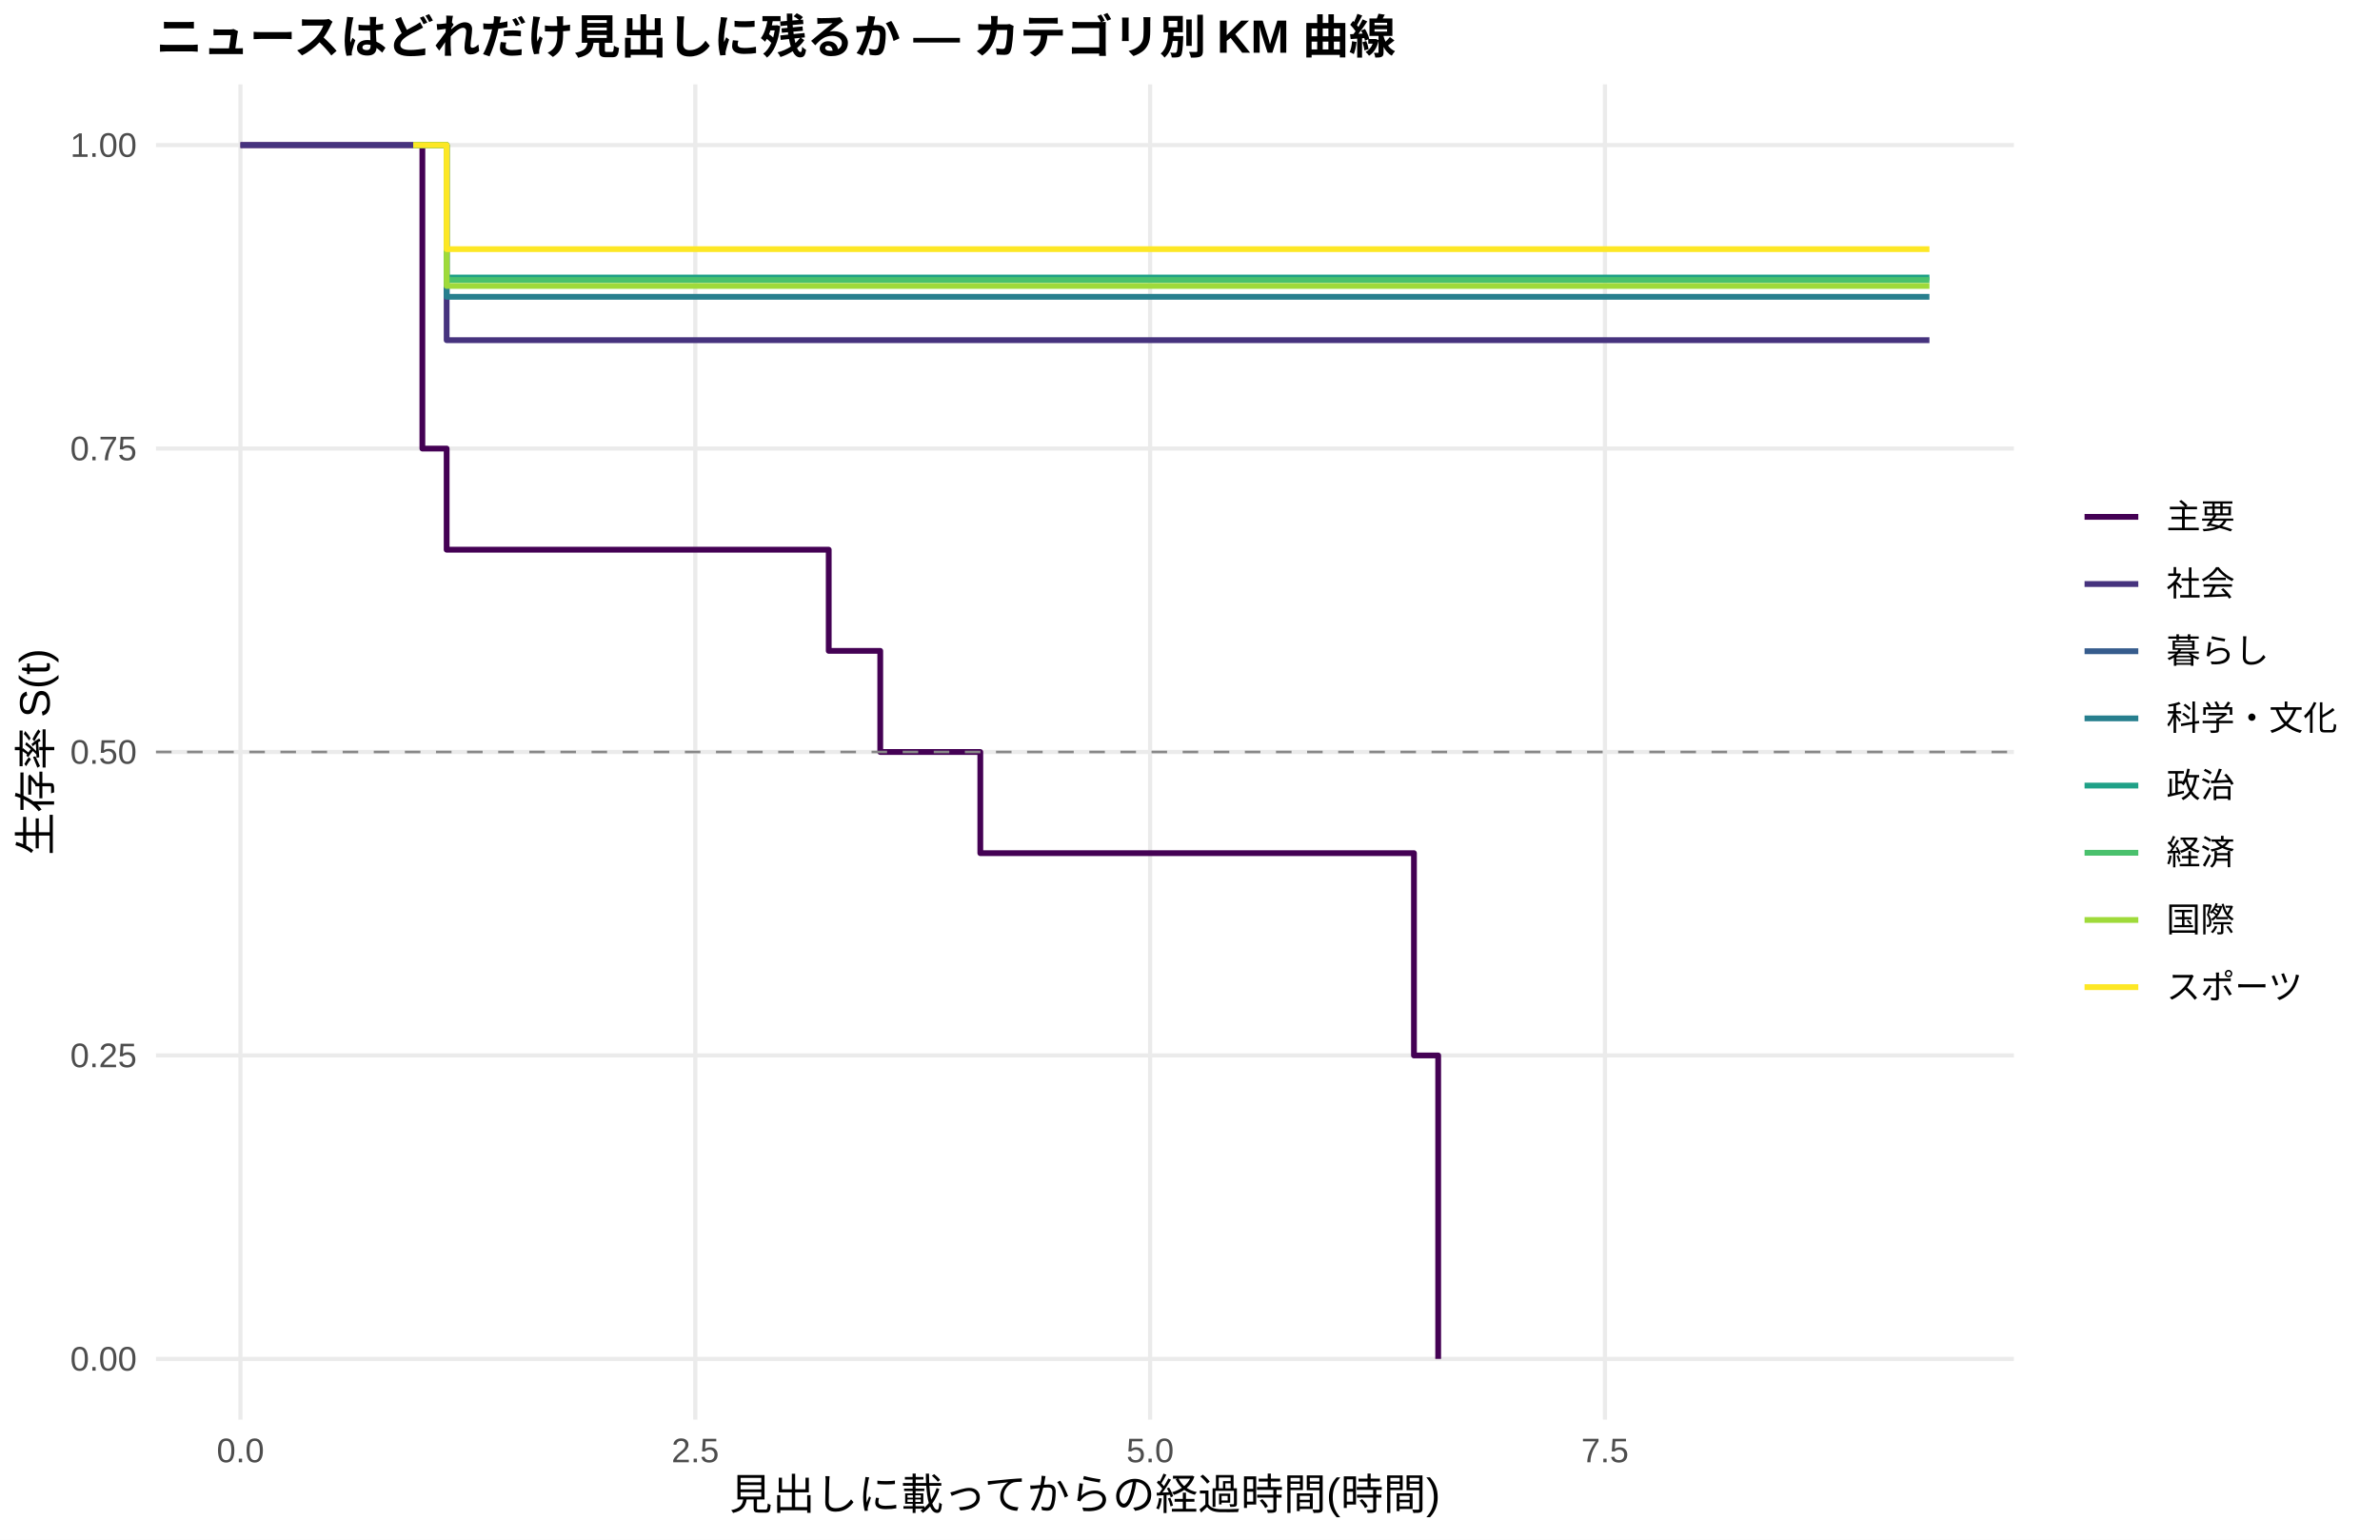
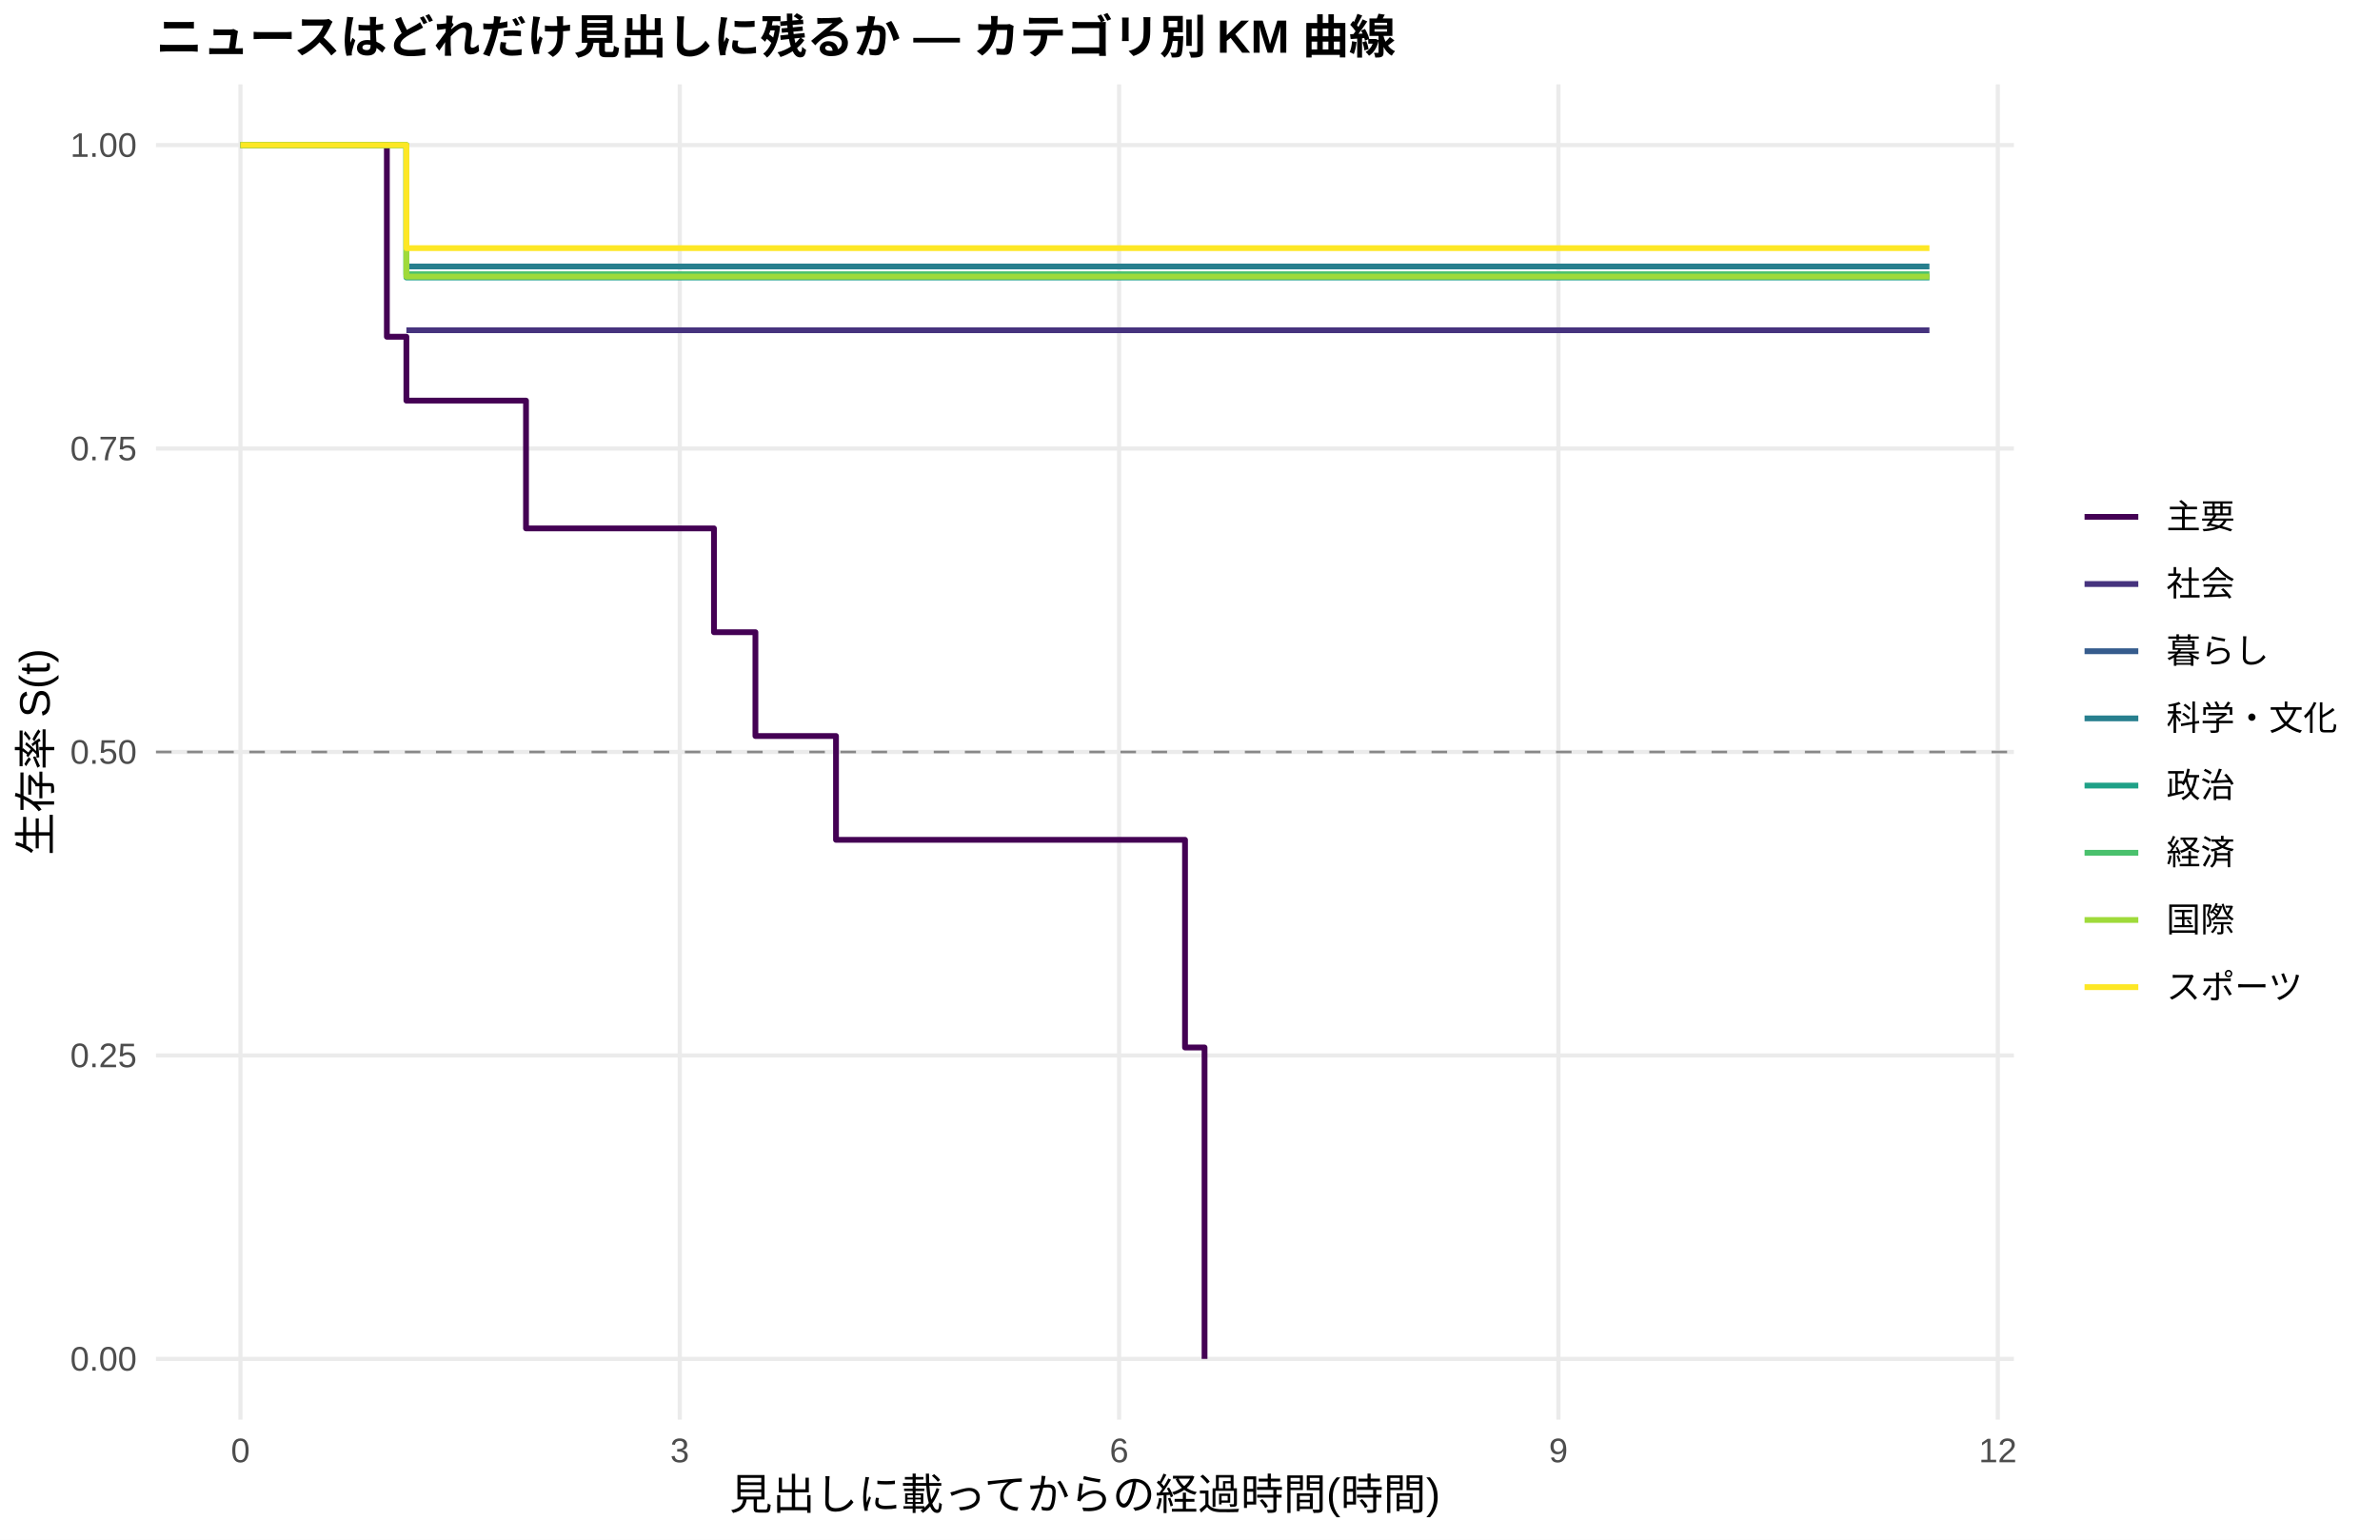
<svg xmlns="http://www.w3.org/2000/svg" width="612.00pt" height="396.00pt" viewBox="0 0 612.00 396.00">
  <g class="svglite">
    <defs>
      <style type="text/css">
    .svglite line, .svglite polyline, .svglite polygon, .svglite path, .svglite rect, .svglite circle {
      fill: none;
      stroke: #000000;
      stroke-linecap: round;
      stroke-linejoin: round;
      stroke-miterlimit: 10.00;
    }
    .svglite text {
      white-space: pre;
    }
    .svglite g.glyphgroup path {
      fill: inherit;
      stroke: none;
    }
  </style>
    </defs>
    <rect width="100%" height="100%" style="stroke: none; fill: #FFFFFF;" />
    <defs>
      <clipPath id="cpMC4wMHw2MTIuMDB8MC4wMHwzOTYuMDA=">
        <rect x="0.00" y="0.00" width="612.00" height="396.00" />
      </clipPath>
    </defs>
    <g clip-path="url(#cpMC4wMHw2MTIuMDB8MC4wMHwzOTYuMDA=)">
      <rect x="0.00" y="0.00" width="612.00" height="396.00" style="stroke-width: 1.07; stroke: none; fill: #FFFFFF;" />
    </g>
    <defs>
      <clipPath id="cpNDAuMTF8NTE3Ljg2fDIxLjcxfDM2NS4xMg==">
        <rect x="40.11" y="21.71" width="477.75" height="343.41" />
      </clipPath>
    </defs>
    <g clip-path="url(#cpNDAuMTF8NTE3Ljg2fDIxLjcxfDM2NS4xMg==)">
      <polyline points="40.11,349.51 517.86,349.51 " style="stroke-width: 1.07; stroke: #EBEBEB; stroke-linecap: butt;" />
      <polyline points="40.11,271.46 517.86,271.46 " style="stroke-width: 1.07; stroke: #EBEBEB; stroke-linecap: butt;" />
      <polyline points="40.11,193.41 517.86,193.41 " style="stroke-width: 1.07; stroke: #EBEBEB; stroke-linecap: butt;" />
      <polyline points="40.11,115.37 517.86,115.37 " style="stroke-width: 1.07; stroke: #EBEBEB; stroke-linecap: butt;" />
      <polyline points="40.11,37.32 517.86,37.32 " style="stroke-width: 1.07; stroke: #EBEBEB; stroke-linecap: butt;" />
      <polyline points="61.83,365.12 61.83,21.71 " style="stroke-width: 1.07; stroke: #EBEBEB; stroke-linecap: butt;" />
-       <polyline points="178.79,365.12 178.79,21.71 " style="stroke-width: 1.07; stroke: #EBEBEB; stroke-linecap: butt;" />
-       <polyline points="295.75,365.12 295.75,21.71 " style="stroke-width: 1.07; stroke: #EBEBEB; stroke-linecap: butt;" />
-       <polyline points="412.71,365.12 412.71,21.71 " style="stroke-width: 1.07; stroke: #EBEBEB; stroke-linecap: butt;" />
-       <polyline points="61.83,37.32 106.27,37.32 106.27,37.32 108.61,37.32 108.61,115.37 114.85,115.37 114.85,141.38 213.10,141.38 213.10,167.40 226.35,167.40 226.35,193.41 252.08,193.41 252.08,219.43 363.59,219.43 363.59,271.46 369.82,271.46 369.82,349.51 " style="stroke-width: 1.49; stroke: #440154; stroke-linecap: butt;" />
-       <polyline points="61.83,37.32 106.27,37.32 106.27,37.32 114.85,37.32 114.85,87.49 496.14,87.49 496.14,87.49 " style="stroke-width: 1.49; stroke: #46337E; stroke-linecap: butt;" />
-       <polyline points="106.27,37.32 114.85,37.32 114.85,76.34 496.14,76.34 496.14,76.34 " style="stroke-width: 1.49; stroke: #277F8E; stroke-linecap: butt;" />
-       <polyline points="114.85,71.37 378.40,71.37 378.40,71.37 496.14,71.37 496.14,71.37 " style="stroke-width: 1.49; stroke: #1FA187; stroke-linecap: butt;" />
-       <polyline points="106.27,37.32 114.85,37.32 114.85,72.01 339.41,72.01 339.41,72.01 496.14,72.01 496.14,72.01 " style="stroke-width: 1.49; stroke: #4AC16D; stroke-linecap: butt;" />
-       <polyline points="106.27,37.32 114.85,37.32 114.85,73.55 339.41,73.55 339.41,73.55 378.40,73.55 378.40,73.55 496.14,73.55 496.14,73.55 " style="stroke-width: 1.49; stroke: #9FDA3A; stroke-linecap: butt;" />
-       <polyline points="106.27,37.32 114.85,37.32 114.85,64.08 378.40,64.08 378.40,64.08 496.14,64.08 496.14,64.08 " style="stroke-width: 1.49; stroke: #FDE725; stroke-linecap: butt;" />
+       <polyline points="174.80,365.12 174.80,21.71 " style="stroke-width: 1.07; stroke: #EBEBEB; stroke-linecap: butt;" />
+       <polyline points="287.77,365.12 287.77,21.71 " style="stroke-width: 1.07; stroke: #EBEBEB; stroke-linecap: butt;" />
+       <polyline points="400.74,365.12 400.74,21.71 " style="stroke-width: 1.07; stroke: #EBEBEB; stroke-linecap: butt;" />
+       <polyline points="513.72,365.12 513.72,21.71 " style="stroke-width: 1.07; stroke: #EBEBEB; stroke-linecap: butt;" />
+       <polyline points="61.83,37.32 99.48,37.32 99.48,86.61 104.50,86.61 104.50,103.04 135.26,103.04 135.26,135.90 146.56,135.90 146.56,135.90 182.33,135.90 182.33,135.90 183.59,135.90 183.59,162.60 194.25,162.60 194.25,189.30 214.97,189.30 214.97,216.00 304.72,216.00 304.72,269.41 309.74,269.41 309.74,349.51 " style="stroke-width: 1.49; stroke: #440154; stroke-linecap: butt;" />
+       <polyline points="104.50,84.94 146.56,84.94 146.56,84.94 182.33,84.94 182.33,84.94 496.14,84.94 496.14,84.94 " style="stroke-width: 1.49; stroke: #46337E; stroke-linecap: butt;" />
+       <polyline points="104.50,68.54 182.33,68.54 182.33,68.54 496.14,68.54 496.14,68.54 " style="stroke-width: 1.49; stroke: #277F8E; stroke-linecap: butt;" />
+       <polyline points="61.83,37.32 104.50,37.32 104.50,71.37 401.37,71.37 401.37,71.37 496.14,71.37 496.14,71.37 " style="stroke-width: 1.49; stroke: #1FA187; stroke-linecap: butt;" />
+       <polyline points="61.83,37.32 104.50,37.32 104.50,70.53 182.33,70.53 182.33,70.53 369.99,70.53 369.99,70.53 496.14,70.53 496.14,70.53 " style="stroke-width: 1.49; stroke: #4AC16D; stroke-linecap: butt;" />
+       <polyline points="61.83,37.32 104.50,37.32 104.50,71.14 182.33,71.14 182.33,71.14 369.99,71.14 369.99,71.14 401.37,71.14 401.37,71.14 496.14,71.14 496.14,71.14 " style="stroke-width: 1.49; stroke: #9FDA3A; stroke-linecap: butt;" />
+       <polyline points="61.83,37.32 104.50,37.32 104.50,63.82 182.33,63.82 182.33,63.82 401.37,63.82 401.37,63.82 496.14,63.82 496.14,63.82 " style="stroke-width: 1.49; stroke: #FDE725; stroke-linecap: butt;" />
      <line x1="40.11" y1="193.41" x2="517.86" y2="193.41" style="stroke-width: 0.64; stroke: #888888; stroke-dasharray: 4.00,4.00; stroke-linecap: butt;" />
    </g>
    <g clip-path="url(#cpMC4wMHw2MTIuMDB8MC4wMHwzOTYuMDA=)">
      <text x="35.18" y="352.53" text-anchor="end" style="font-size: 8.80px;fill: #4D4D4D; font-family: &quot;Liberation Sans&quot;;" textLength="17.11px" lengthAdjust="spacingAndGlyphs">0.00</text>
      <text x="35.18" y="274.49" text-anchor="end" style="font-size: 8.80px;fill: #4D4D4D; font-family: &quot;Liberation Sans&quot;;" textLength="17.11px" lengthAdjust="spacingAndGlyphs">0.25</text>
      <text x="35.18" y="196.44" text-anchor="end" style="font-size: 8.80px;fill: #4D4D4D; font-family: &quot;Liberation Sans&quot;;" textLength="17.11px" lengthAdjust="spacingAndGlyphs">0.50</text>
      <text x="35.18" y="118.39" text-anchor="end" style="font-size: 8.80px;fill: #4D4D4D; font-family: &quot;Liberation Sans&quot;;" textLength="17.11px" lengthAdjust="spacingAndGlyphs">0.75</text>
      <text x="35.18" y="40.35" text-anchor="end" style="font-size: 8.80px;fill: #4D4D4D; font-family: &quot;Liberation Sans&quot;;" textLength="17.11px" lengthAdjust="spacingAndGlyphs">1.00</text>
-       <text x="61.83" y="376.10" text-anchor="middle" style="font-size: 8.80px;fill: #4D4D4D; font-family: &quot;Liberation Sans&quot;;" textLength="12.22px" lengthAdjust="spacingAndGlyphs">0.0</text>
-       <text x="178.79" y="376.10" text-anchor="middle" style="font-size: 8.80px;fill: #4D4D4D; font-family: &quot;Liberation Sans&quot;;" textLength="12.22px" lengthAdjust="spacingAndGlyphs">2.5</text>
-       <text x="295.75" y="376.10" text-anchor="middle" style="font-size: 8.80px;fill: #4D4D4D; font-family: &quot;Liberation Sans&quot;;" textLength="12.22px" lengthAdjust="spacingAndGlyphs">5.0</text>
-       <text x="412.71" y="376.10" text-anchor="middle" style="font-size: 8.80px;fill: #4D4D4D; font-family: &quot;Liberation Sans&quot;;" textLength="12.22px" lengthAdjust="spacingAndGlyphs">7.5</text>
+       <text x="61.83" y="376.10" text-anchor="middle" style="font-size: 8.80px;fill: #4D4D4D; font-family: &quot;Liberation Sans&quot;;" textLength="4.89px" lengthAdjust="spacingAndGlyphs">0</text>
+       <text x="174.80" y="376.10" text-anchor="middle" style="font-size: 8.80px;fill: #4D4D4D; font-family: &quot;Liberation Sans&quot;;" textLength="4.89px" lengthAdjust="spacingAndGlyphs">3</text>
+       <text x="287.77" y="376.10" text-anchor="middle" style="font-size: 8.80px;fill: #4D4D4D; font-family: &quot;Liberation Sans&quot;;" textLength="4.89px" lengthAdjust="spacingAndGlyphs">6</text>
+       <text x="400.74" y="376.10" text-anchor="middle" style="font-size: 8.80px;fill: #4D4D4D; font-family: &quot;Liberation Sans&quot;;" textLength="4.89px" lengthAdjust="spacingAndGlyphs">9</text>
+       <text x="513.72" y="376.10" text-anchor="middle" style="font-size: 8.80px;fill: #4D4D4D; font-family: &quot;Liberation Sans&quot;;" textLength="9.78px" lengthAdjust="spacingAndGlyphs">12</text>
      <text x="278.98" y="388.24" text-anchor="middle" style="font-size: 11.00px; font-family: &quot;Liberation Sans&quot;;" textLength="183.31px" lengthAdjust="spacingAndGlyphs">見出しに載ってからの経過時間(時間)</text>
      <text transform="translate(13.05,193.41) rotate(-90)" text-anchor="middle" style="font-size: 11.00px; font-family: &quot;Liberation Sans&quot;;" textLength="53.78px" lengthAdjust="spacingAndGlyphs">生存率 S(t)</text>
      <line x1="536.03" y1="132.93" x2="549.85" y2="132.93" style="stroke-width: 1.49; stroke: #440154; stroke-linecap: butt;" />
      <line x1="536.03" y1="150.21" x2="549.85" y2="150.21" style="stroke-width: 1.49; stroke: #46337E; stroke-linecap: butt;" />
      <line x1="536.03" y1="167.49" x2="549.85" y2="167.49" style="stroke-width: 1.49; stroke: #365C8D; stroke-linecap: butt;" />
      <line x1="536.03" y1="184.77" x2="549.85" y2="184.77" style="stroke-width: 1.49; stroke: #277F8E; stroke-linecap: butt;" />
      <line x1="536.03" y1="202.05" x2="549.85" y2="202.05" style="stroke-width: 1.49; stroke: #1FA187; stroke-linecap: butt;" />
      <line x1="536.03" y1="219.33" x2="549.85" y2="219.33" style="stroke-width: 1.49; stroke: #4AC16D; stroke-linecap: butt;" />
      <line x1="536.03" y1="236.61" x2="549.85" y2="236.61" style="stroke-width: 1.49; stroke: #9FDA3A; stroke-linecap: butt;" />
      <line x1="536.03" y1="253.89" x2="549.85" y2="253.89" style="stroke-width: 1.49; stroke: #FDE725; stroke-linecap: butt;" />
      <text x="557.06" y="135.96" style="font-size: 8.80px; font-family: &quot;Liberation Sans&quot;;" textLength="17.59px" lengthAdjust="spacingAndGlyphs">主要</text>
      <text x="557.06" y="153.24" style="font-size: 8.80px; font-family: &quot;Liberation Sans&quot;;" textLength="17.59px" lengthAdjust="spacingAndGlyphs">社会</text>
      <text x="557.06" y="170.52" style="font-size: 8.80px; font-family: &quot;Liberation Sans&quot;;" textLength="26.39px" lengthAdjust="spacingAndGlyphs">暮らし</text>
      <text x="557.06" y="187.80" style="font-size: 8.80px; font-family: &quot;Liberation Sans&quot;;" textLength="43.98px" lengthAdjust="spacingAndGlyphs">科学・文化</text>
      <text x="557.06" y="205.08" style="font-size: 8.80px; font-family: &quot;Liberation Sans&quot;;" textLength="17.59px" lengthAdjust="spacingAndGlyphs">政治</text>
      <text x="557.06" y="222.36" style="font-size: 8.80px; font-family: &quot;Liberation Sans&quot;;" textLength="17.59px" lengthAdjust="spacingAndGlyphs">経済</text>
      <text x="557.06" y="239.64" style="font-size: 8.80px; font-family: &quot;Liberation Sans&quot;;" textLength="17.59px" lengthAdjust="spacingAndGlyphs">国際</text>
      <text x="557.06" y="256.92" style="font-size: 8.80px; font-family: &quot;Liberation Sans&quot;;" textLength="35.19px" lengthAdjust="spacingAndGlyphs">スポーツ</text>
      <text x="40.11" y="13.74" style="font-size: 12.00px; font-weight: bold; font-family: &quot;Liberation Sans&quot;;" textLength="319.98px" lengthAdjust="spacingAndGlyphs">ニュースはどれだけ見出しに残るか — カテゴリ別 KM 曲線</text>
    </g>
  </g>
</svg>
